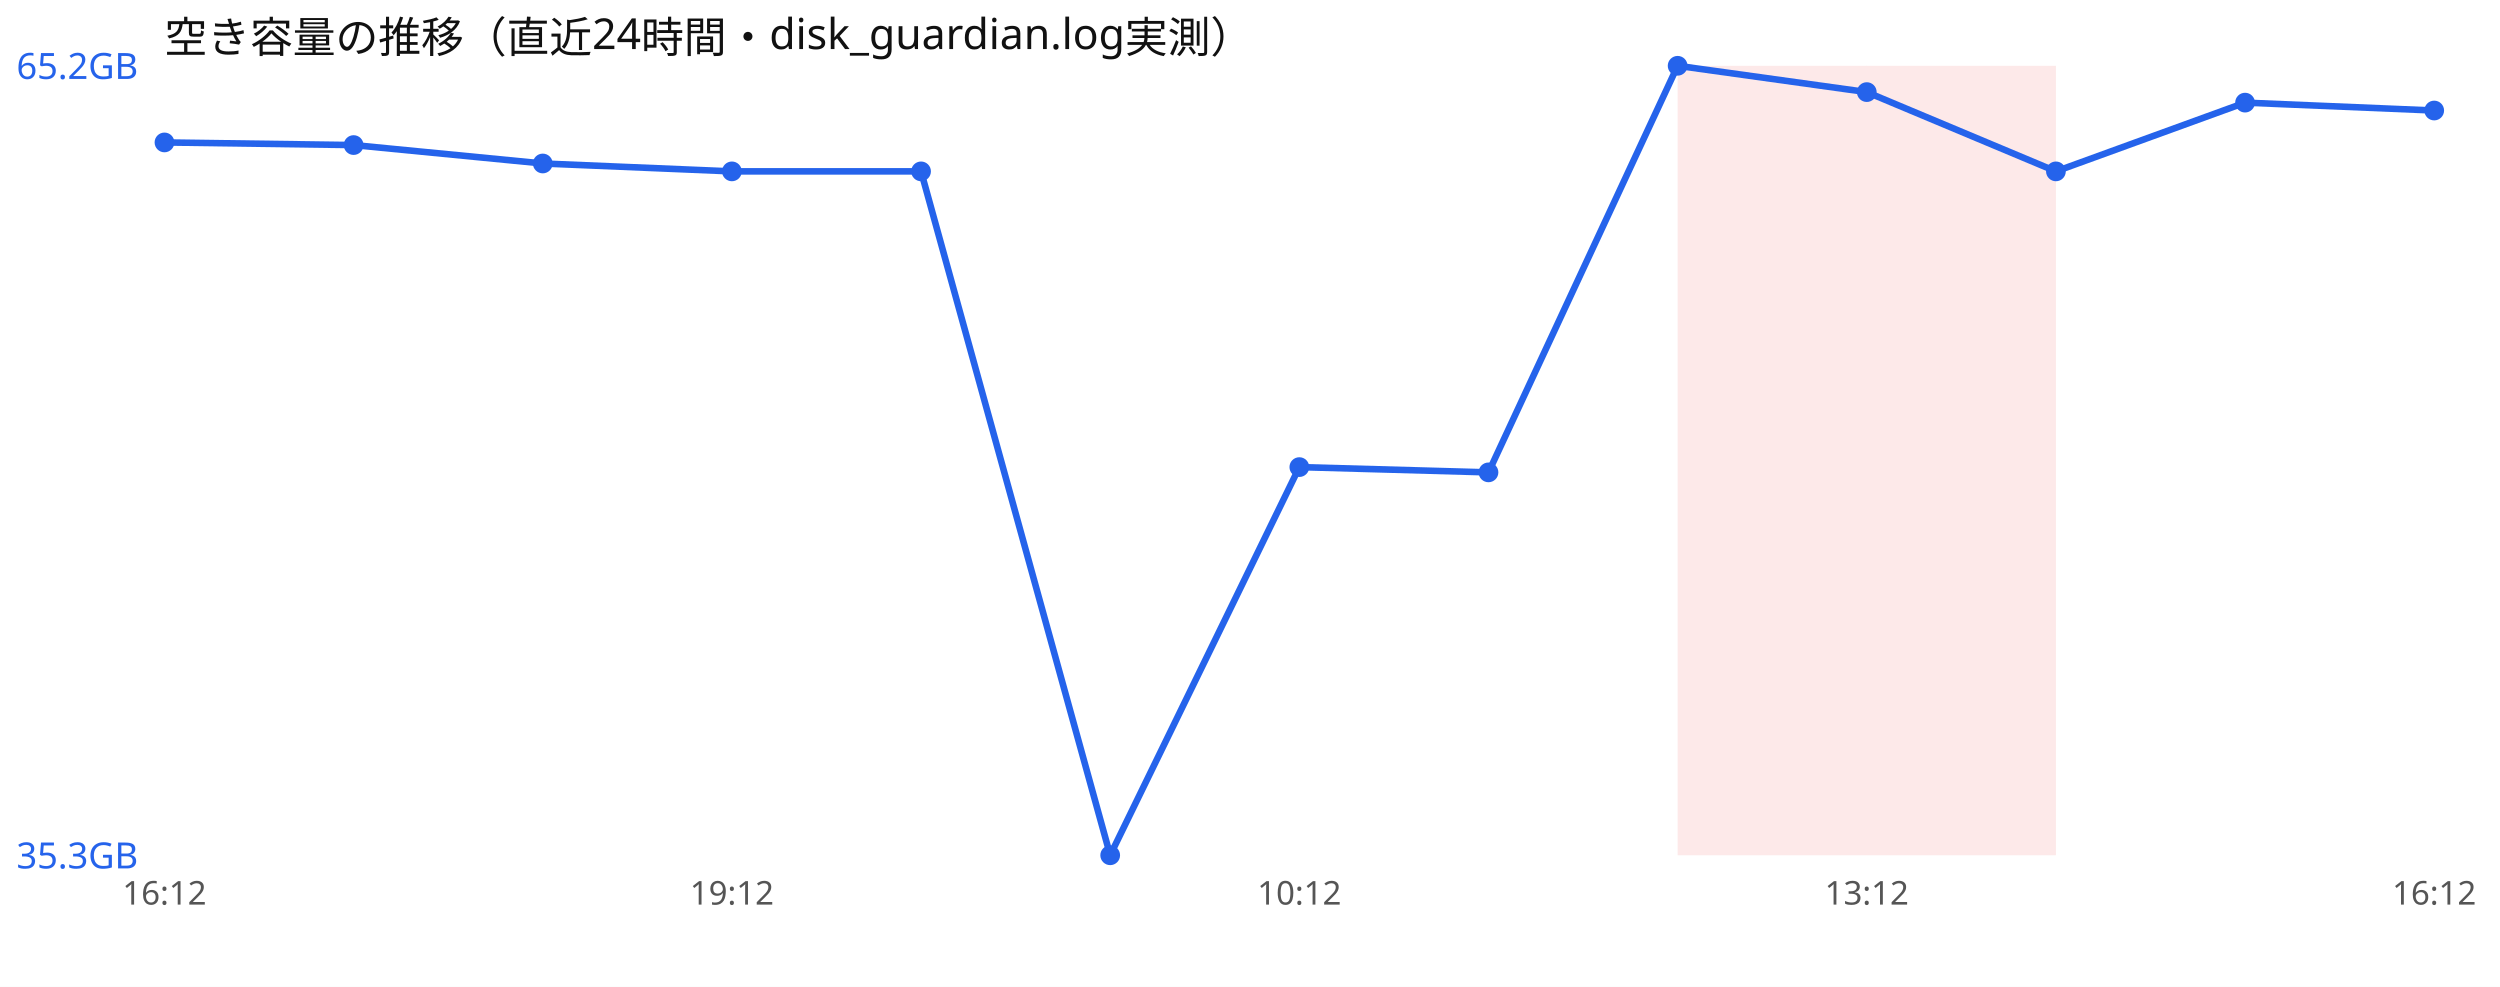
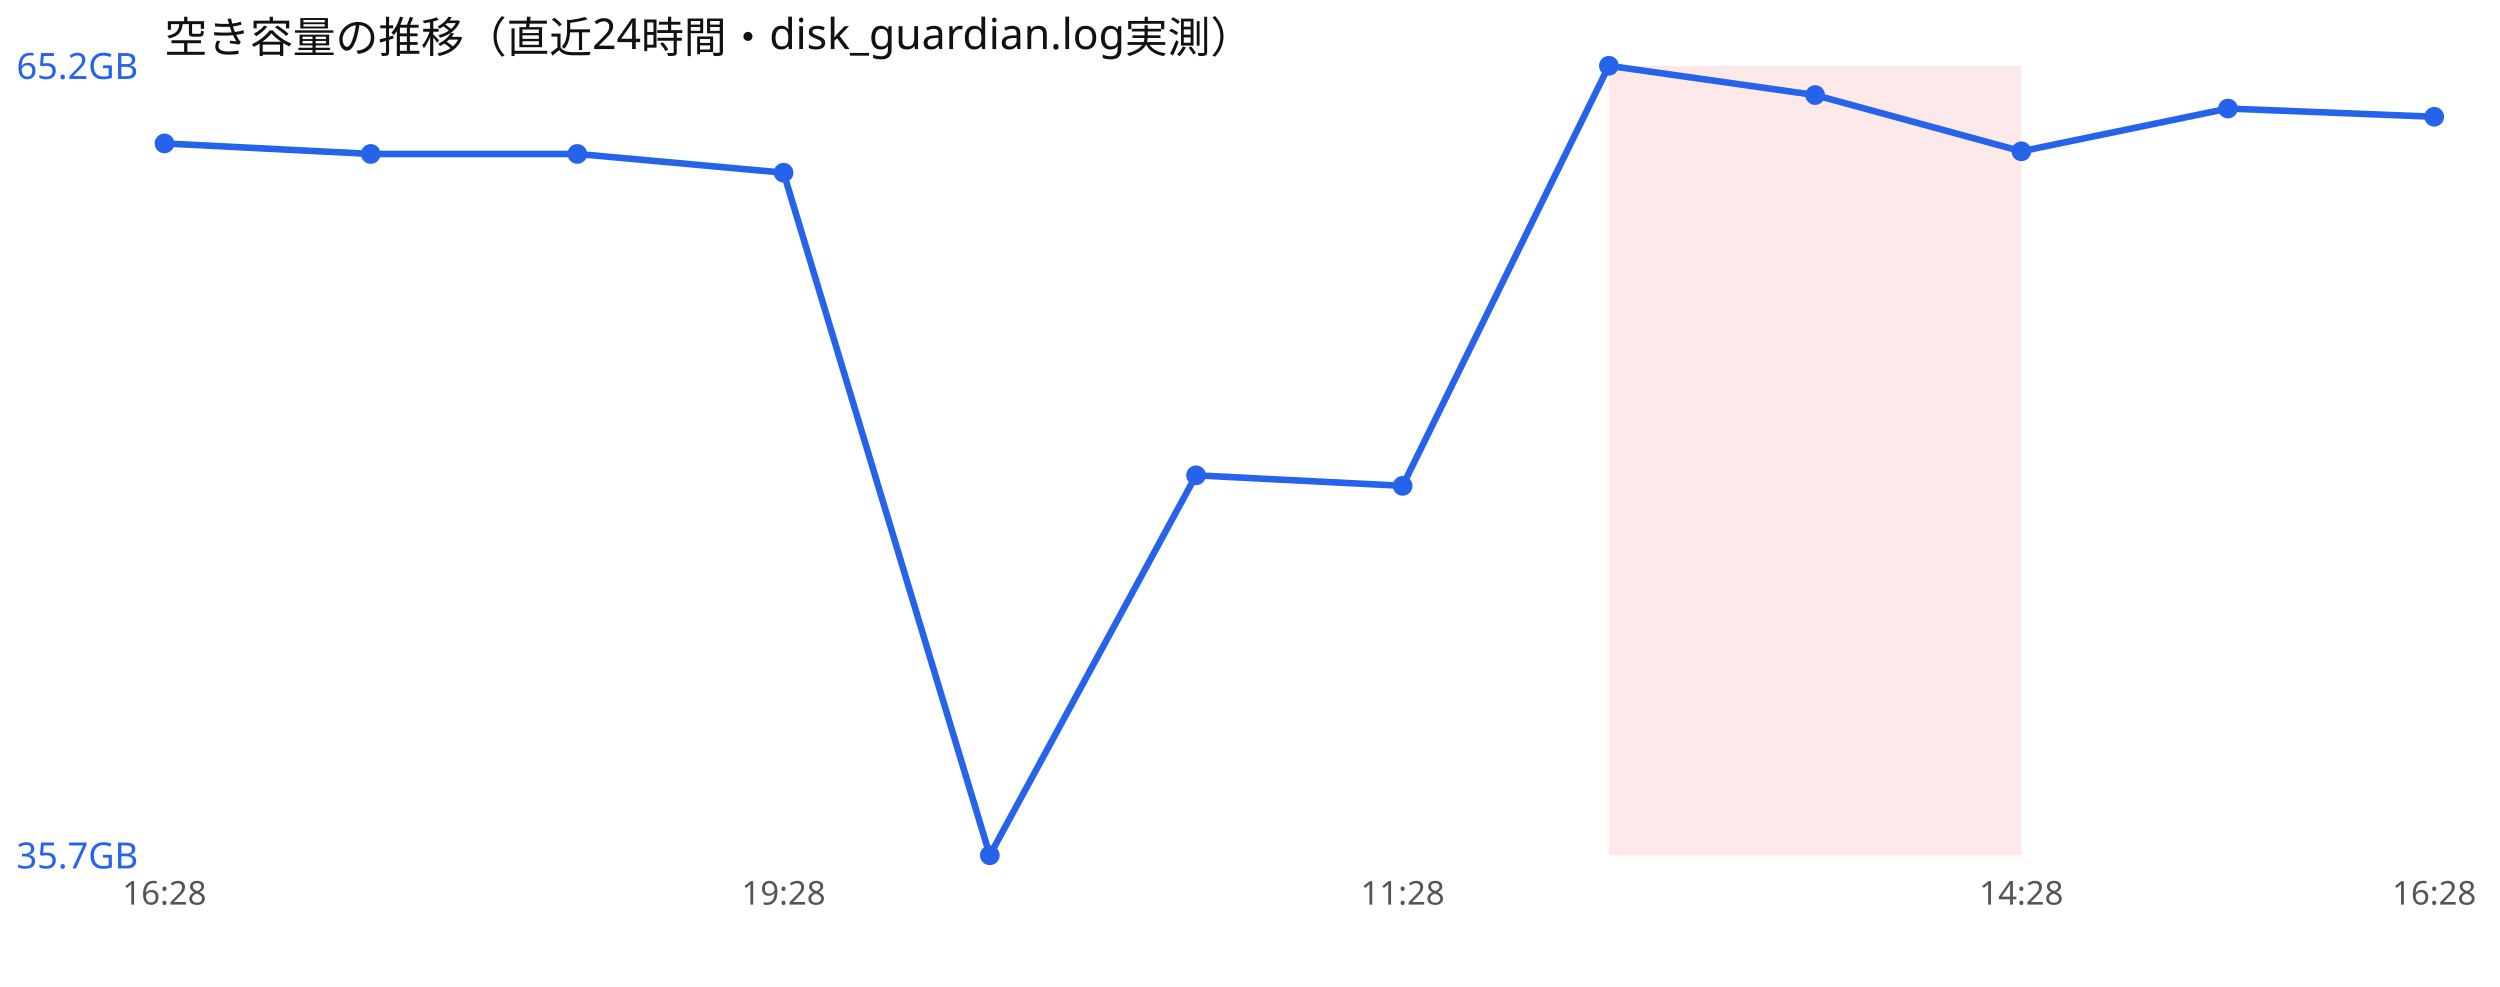
<svg xmlns="http://www.w3.org/2000/svg" width="760" height="300" viewBox="0 0 760 300" font-family="sans-serif">
  <rect width="760" height="300" fill="#ffffff" />
  <text x="50" y="16" font-size="13" fill="#111">空き容量の推移（直近24時間・disk_guardian.log実測）</text>
-   <rect x="510.0" y="20" width="57.5" height="240" fill="#ef4444" opacity="0.12" />
-   <rect x="567.5" y="20" width="57.5" height="240" fill="#ef4444" opacity="0.12" />
-   <polyline points="50.0,43.3 107.5,44.1 165.0,49.7 222.5,52.1 280.0,52.1 337.5,260.0 395.0,142.0 452.5,143.6 510.0,20.0 567.5,28.0 625.0,52.1 682.5,31.2 740.0,33.6" fill="none" stroke="#2563eb" stroke-width="2" />
-   <circle cx="50.0" cy="43.3" r="3" fill="#2563eb" />
-   <circle cx="107.5" cy="44.1" r="3" fill="#2563eb" />
-   <circle cx="165.0" cy="49.7" r="3" fill="#2563eb" />
-   <circle cx="222.5" cy="52.1" r="3" fill="#2563eb" />
-   <circle cx="280.0" cy="52.1" r="3" fill="#2563eb" />
-   <circle cx="337.5" cy="260.0" r="3" fill="#2563eb" />
-   <circle cx="395.0" cy="142.0" r="3" fill="#2563eb" />
-   <circle cx="452.5" cy="143.6" r="3" fill="#2563eb" />
-   <circle cx="510.0" cy="20.0" r="3" fill="#2563eb" />
-   <circle cx="567.5" cy="28.0" r="3" fill="#2563eb" />
-   <circle cx="625.0" cy="52.1" r="3" fill="#2563eb" />
-   <circle cx="682.5" cy="31.2" r="3" fill="#2563eb" />
-   <circle cx="740.0" cy="33.6" r="3" fill="#2563eb" />
+   <rect x="489.1" y="20" width="62.7" height="240" fill="#ef4444" opacity="0.12" />
+   <rect x="551.8" y="20" width="62.7" height="240" fill="#ef4444" opacity="0.12" />
+   <polyline points="50.0,43.6 112.7,46.8 175.5,46.8 238.2,52.5 300.9,260.0 363.6,144.5 426.4,147.7 489.1,20.0 551.8,28.9 614.5,46.0 677.3,33.0 740.0,35.5" fill="none" stroke="#2563eb" stroke-width="2" />
+   <circle cx="50.0" cy="43.6" r="3" fill="#2563eb" />
+   <circle cx="112.7" cy="46.8" r="3" fill="#2563eb" />
+   <circle cx="175.5" cy="46.8" r="3" fill="#2563eb" />
+   <circle cx="238.2" cy="52.5" r="3" fill="#2563eb" />
+   <circle cx="300.9" cy="260.0" r="3" fill="#2563eb" />
+   <circle cx="363.6" cy="144.5" r="3" fill="#2563eb" />
+   <circle cx="426.4" cy="147.7" r="3" fill="#2563eb" />
+   <circle cx="489.1" cy="20.0" r="3" fill="#2563eb" />
+   <circle cx="551.8" cy="28.9" r="3" fill="#2563eb" />
+   <circle cx="614.5" cy="46.0" r="3" fill="#2563eb" />
+   <circle cx="677.3" cy="33.0" r="3" fill="#2563eb" />
+   <circle cx="740.0" cy="35.5" r="3" fill="#2563eb" />
  <text x="5" y="24.0" font-size="11" fill="#2563eb">65.2GB</text>
-   <text x="5" y="264.0" font-size="11" fill="#2563eb">35.3GB</text>
-   <text x="50.0" y="275" font-size="10" fill="#555" text-anchor="middle">16:12</text>
-   <text x="222.5" y="275" font-size="10" fill="#555" text-anchor="middle">19:12</text>
-   <text x="395.0" y="275" font-size="10" fill="#555" text-anchor="middle">10:12</text>
-   <text x="567.5" y="275" font-size="10" fill="#555" text-anchor="middle">13:12</text>
-   <text x="740.0" y="275" font-size="10" fill="#555" text-anchor="middle">16:12</text>
+   <text x="5" y="264.0" font-size="11" fill="#2563eb">35.7GB</text>
+   <text x="50.0" y="275" font-size="10" fill="#555" text-anchor="middle">16:28</text>
+   <text x="238.2" y="275" font-size="10" fill="#555" text-anchor="middle">19:28</text>
+   <text x="426.4" y="275" font-size="10" fill="#555" text-anchor="middle">11:28</text>
+   <text x="614.5" y="275" font-size="10" fill="#555" text-anchor="middle">14:28</text>
+   <text x="740.0" y="275" font-size="10" fill="#555" text-anchor="middle">16:28</text>
</svg>
